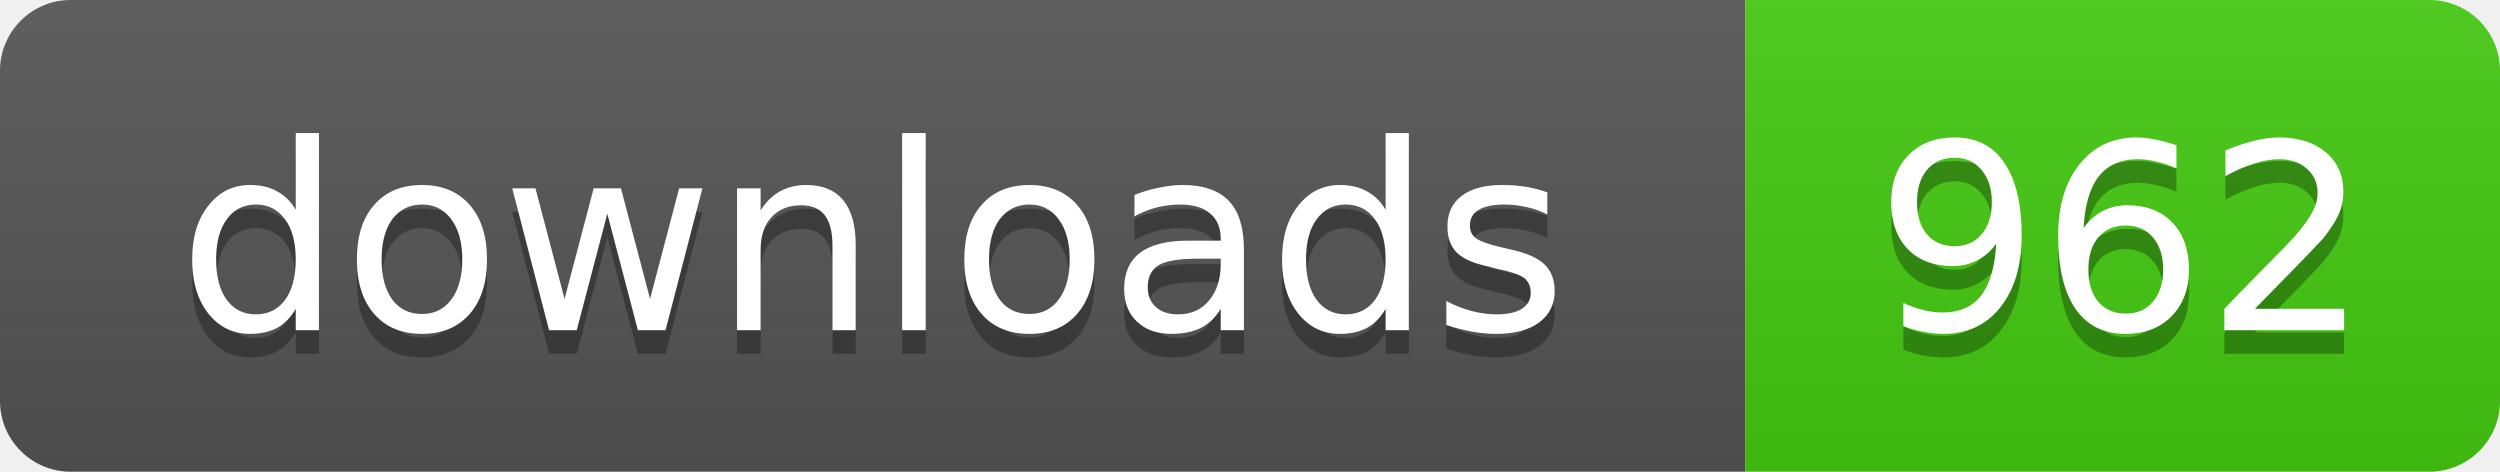
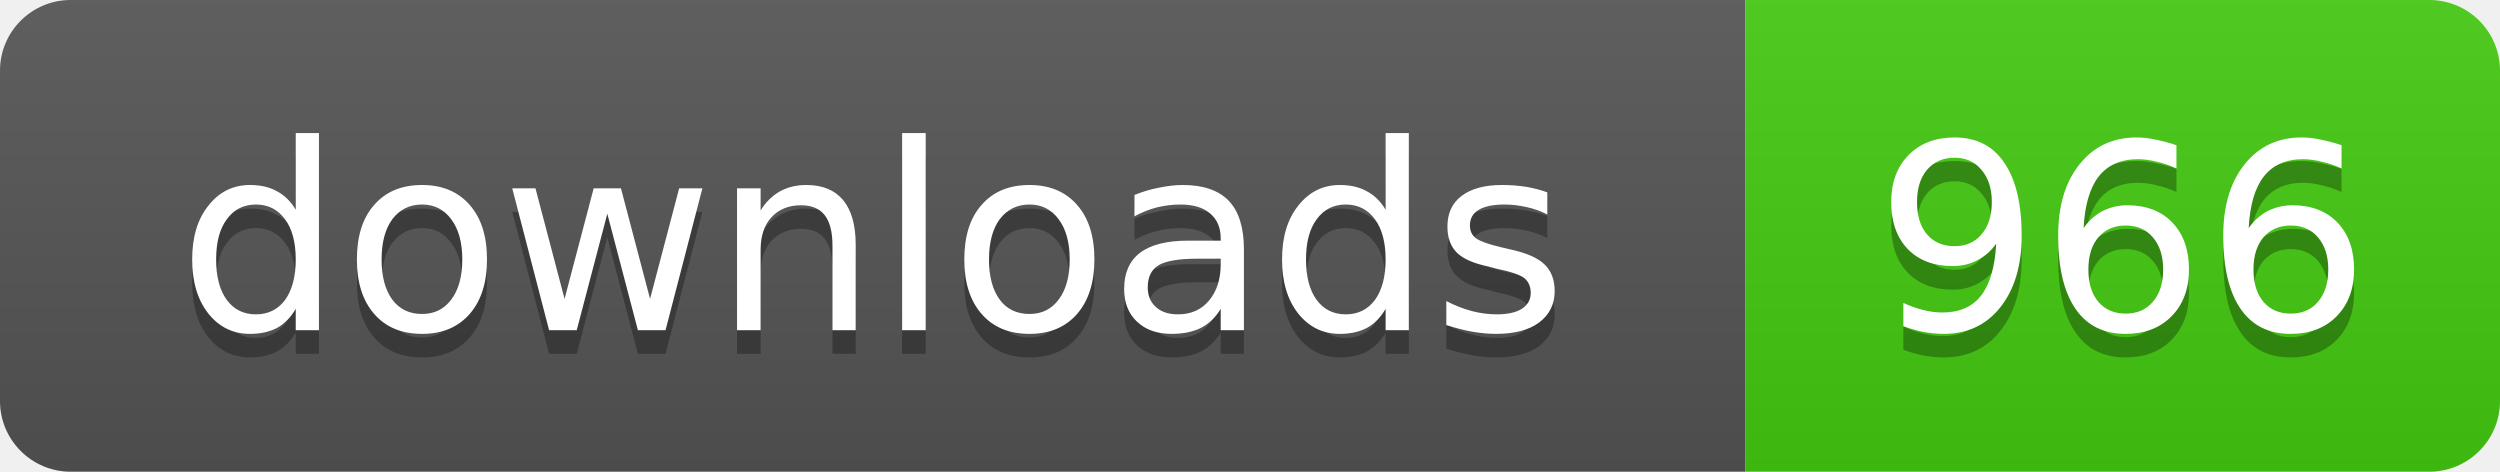
- <svg xmlns="http://www.w3.org/2000/svg" width="106" height="20" role="img" aria-label="downloads: 962">
+ <svg xmlns="http://www.w3.org/2000/svg" width="106" height="20" role="img" aria-label="downloads: 966">
  <linearGradient id="s" x2="0" y2="100%">
    <stop offset="0" stop-color="#bbb" stop-opacity=".1" />
    <stop offset="1" stop-opacity=".1" />
  </linearGradient>
  <clipPath id="r">
    <rect width="106" height="20" rx="3" />
  </clipPath>
  <g clip-path="url(#r)">
    <rect width="74" height="20" fill="#555" />
    <rect x="74" width="32" height="20" fill="#4c1" />
    <rect width="106" height="20" fill="url(#s)" />
  </g>
  <g fill="#fff" text-anchor="middle" font-family="Verdana,Geneva,DejaVu Sans,sans-serif" text-rendering="geometricPrecision" font-size="11">
    <text x="37" y="15" fill="#010101" fill-opacity=".3">downloads</text>
    <text x="37" y="14">downloads</text>
-     <text x="90" y="15" fill="#010101" fill-opacity=".3">962</text>
-     <text x="90" y="14">962</text>
+     <text x="90" y="15" fill="#010101" fill-opacity=".3">966</text>
+     <text x="90" y="14">966</text>
  </g>
</svg>
